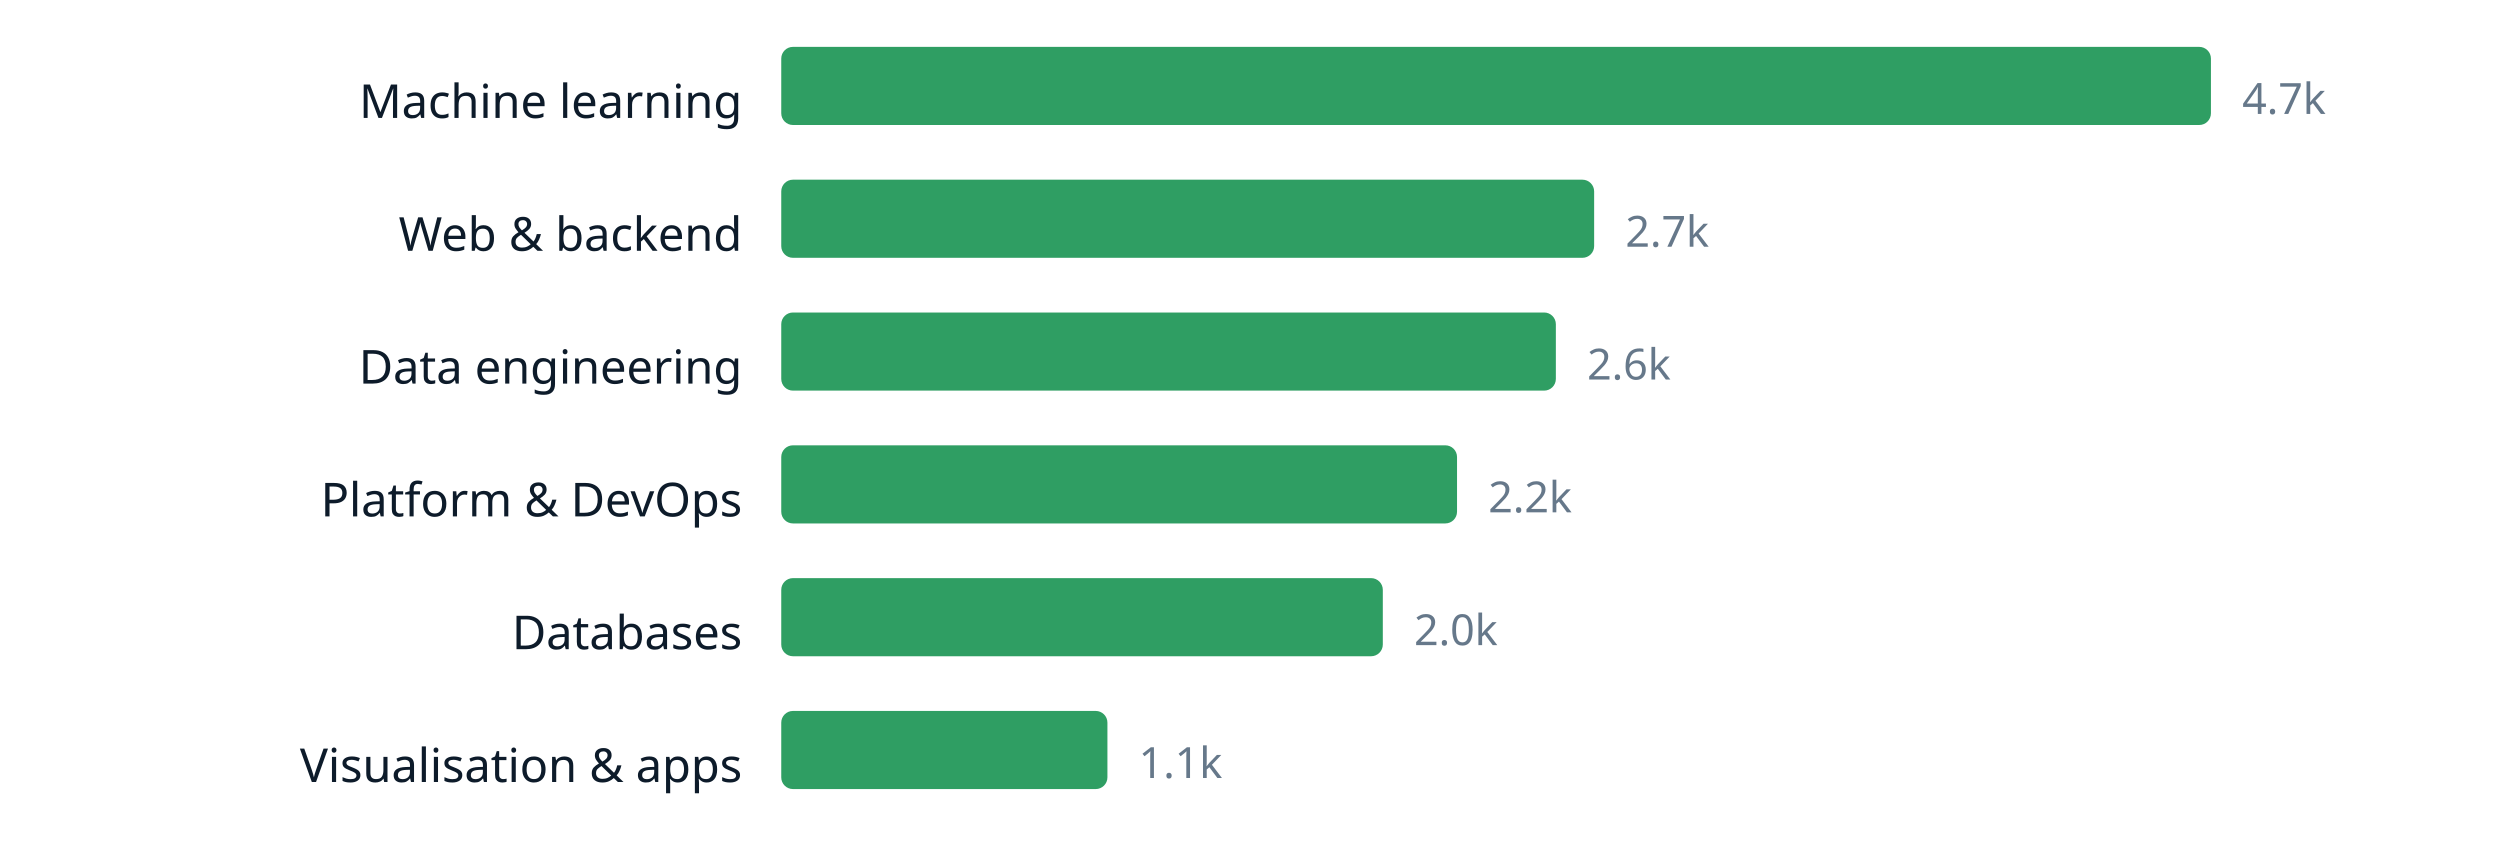
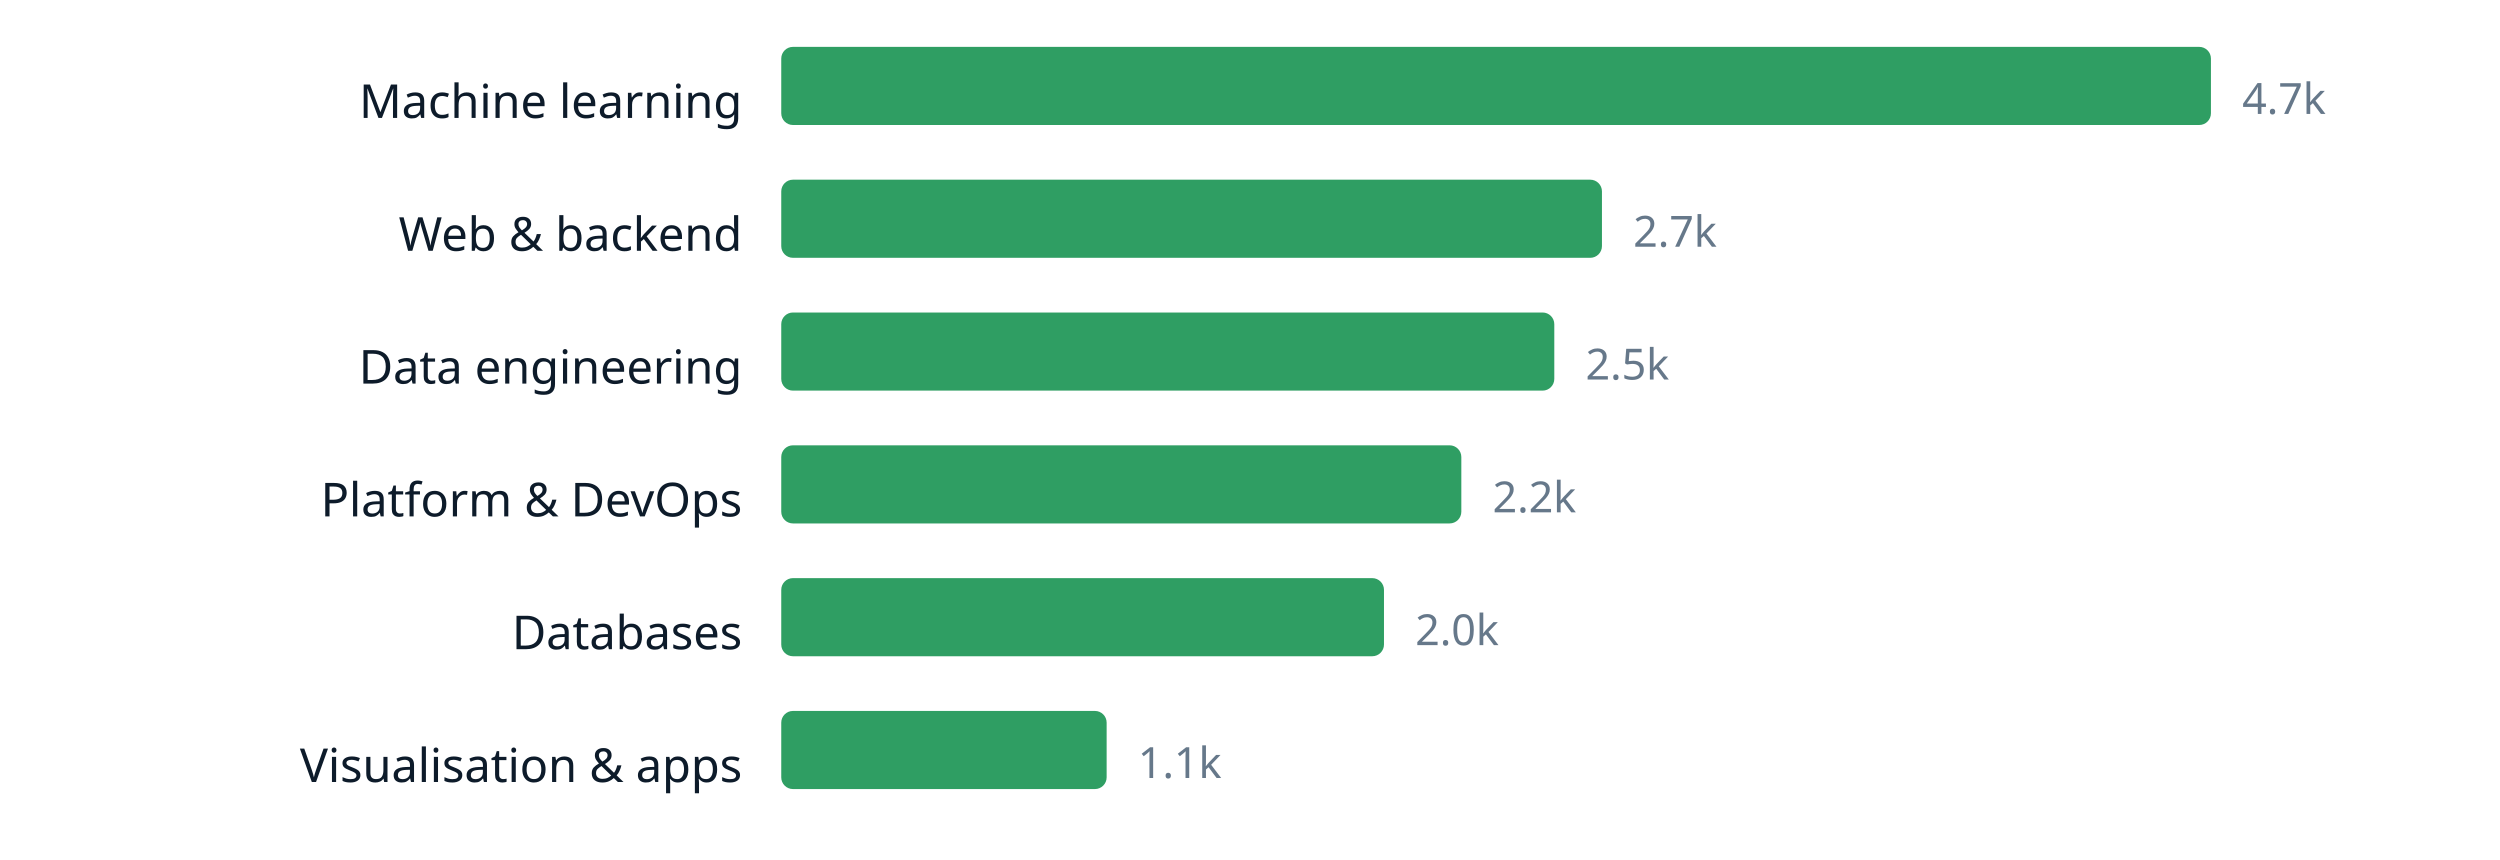
<svg xmlns="http://www.w3.org/2000/svg" width="640" height="220" viewBox="0 0 640 220" role="img" aria-label="chart" font-family="ui-sans-serif, system-ui, sans-serif">
  <text x="190" y="30.2" text-anchor="end" font-size="12" fill="#0d1b2a">Machine learning</text>
  <rect x="200" y="12" width="366.0" height="20" rx="3" fill="#2f9e63" />
  <text x="574.0" y="29.16" font-size="11" fill="#66788a">4.7k</text>
  <text x="190" y="64.2" text-anchor="end" font-size="12" fill="#0d1b2a">Web &amp; backend</text>
-   <rect x="200" y="46" width="208.1" height="20" rx="3" fill="#2f9e63" />
-   <text x="416.1" y="63.16" font-size="11" fill="#66788a">2.7k</text>
+   <rect x="200" y="46" width="210.1" height="20" rx="3" fill="#2f9e63" />
+   <text x="418.1" y="63.16" font-size="11" fill="#66788a">2.7k</text>
  <text x="190" y="98.2" text-anchor="end" font-size="12" fill="#0d1b2a">Data engineering</text>
-   <rect x="200" y="80" width="198.3" height="20" rx="3" fill="#2f9e63" />
-   <text x="406.3" y="97.16" font-size="11" fill="#66788a">2.6k</text>
+   <rect x="200" y="80" width="197.9" height="20" rx="3" fill="#2f9e63" />
+   <text x="405.9" y="97.16" font-size="11" fill="#66788a">2.5k</text>
  <text x="190" y="132.2" text-anchor="end" font-size="12" fill="#0d1b2a">Platform &amp; DevOps</text>
-   <rect x="200" y="114" width="173.0" height="20" rx="3" fill="#2f9e63" />
-   <text x="381.0" y="131.16" font-size="11" fill="#66788a">2.2k</text>
+   <rect x="200" y="114" width="174.1" height="20" rx="3" fill="#2f9e63" />
+   <text x="382.1" y="131.16" font-size="11" fill="#66788a">2.2k</text>
  <text x="190" y="166.2" text-anchor="end" font-size="12" fill="#0d1b2a">Databases</text>
-   <rect x="200" y="148" width="154.0" height="20" rx="3" fill="#2f9e63" />
-   <text x="362.0" y="165.16" font-size="11" fill="#66788a">2.0k</text>
+   <rect x="200" y="148" width="154.3" height="20" rx="3" fill="#2f9e63" />
+   <text x="362.3" y="165.16" font-size="11" fill="#66788a">2.0k</text>
  <text x="190" y="200.2" text-anchor="end" font-size="12" fill="#0d1b2a">Visualisation &amp; apps</text>
-   <rect x="200" y="182" width="83.5" height="20" rx="3" fill="#2f9e63" />
-   <text x="291.5" y="199.16" font-size="11" fill="#66788a">1.1k</text>
+   <rect x="200" y="182" width="83.3" height="20" rx="3" fill="#2f9e63" />
+   <text x="291.3" y="199.16" font-size="11" fill="#66788a">1.1k</text>
</svg>
